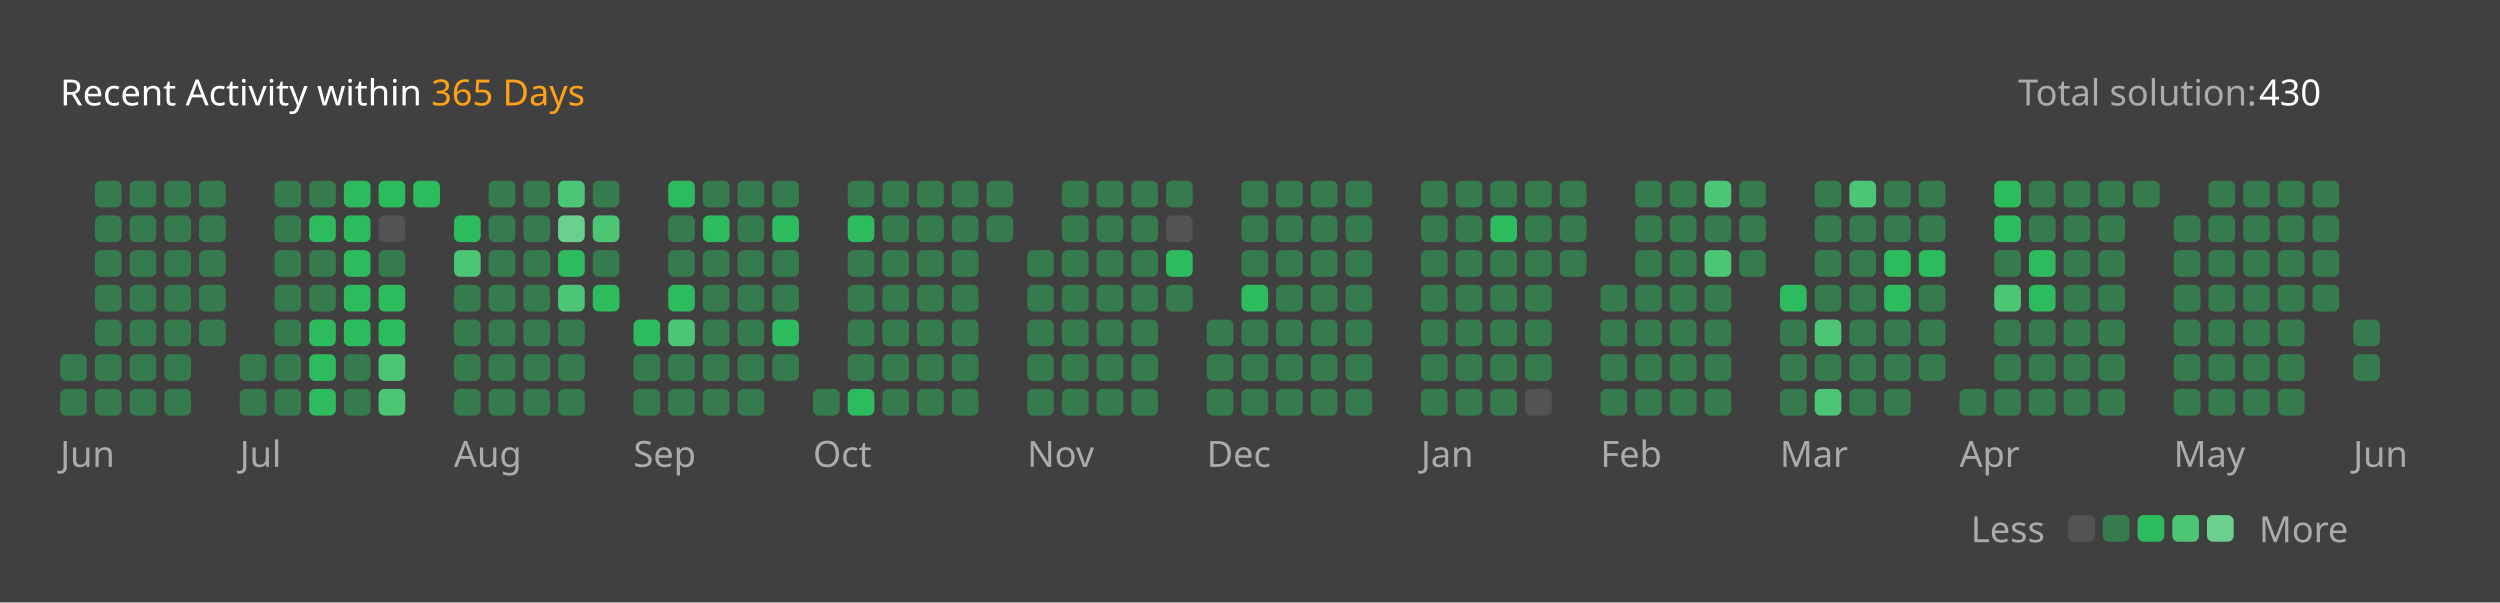
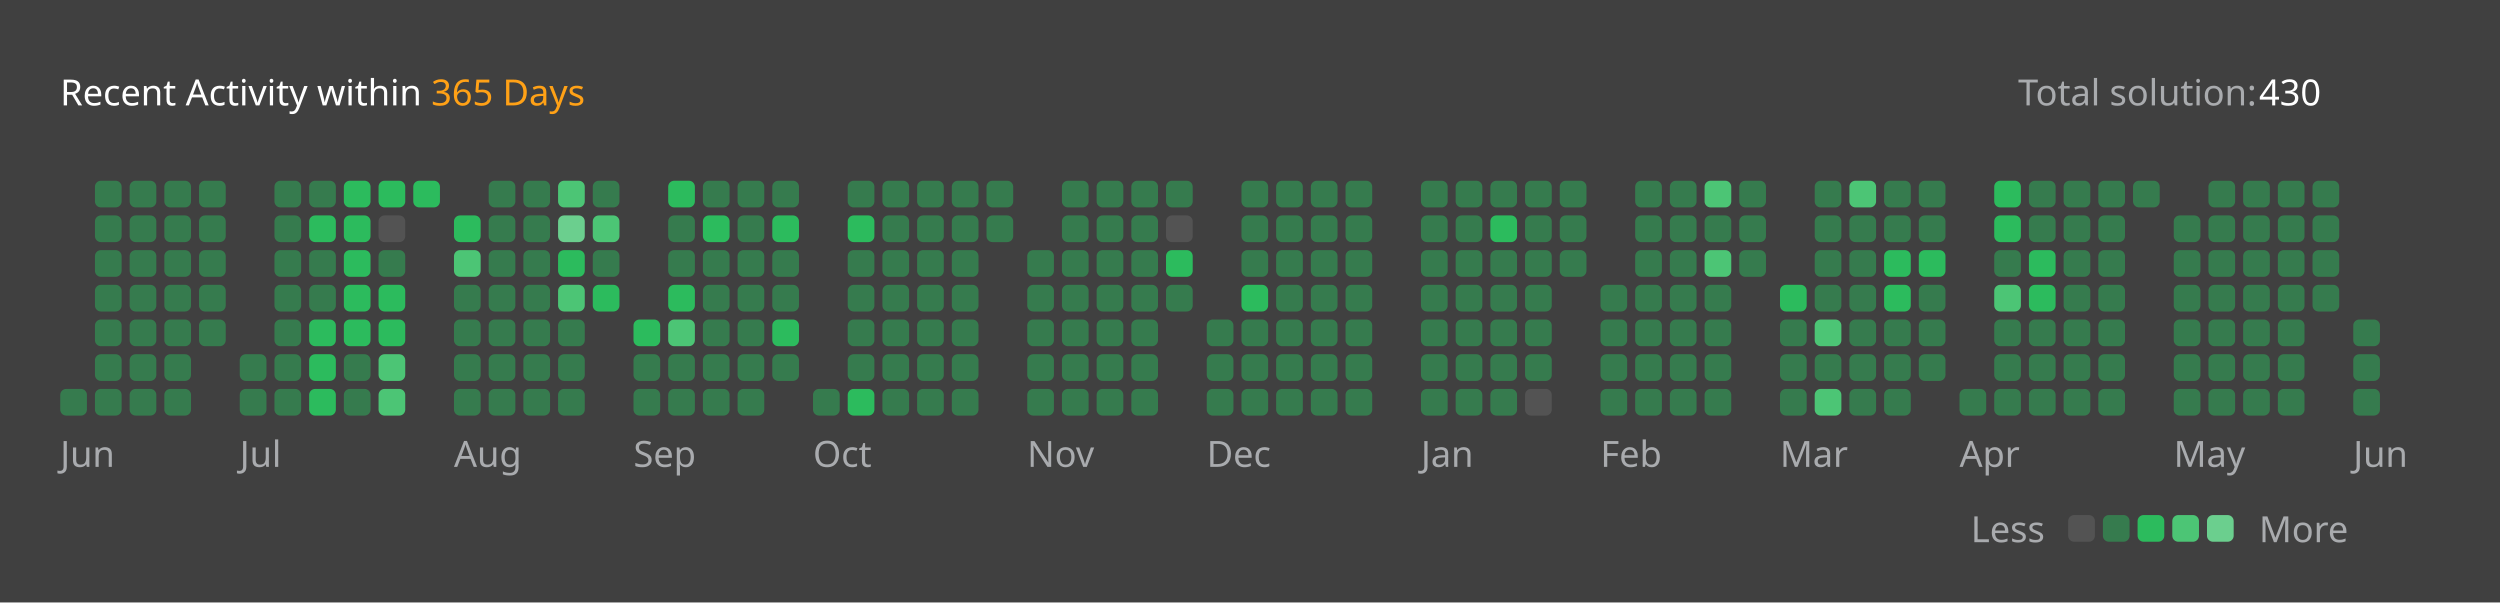
<svg xmlns="http://www.w3.org/2000/svg" version="1.1" height="200" width="830" viewBox="0 0 830 200">
  <style>*{font-family: "Segoe UI", Tahoma, Geneva, Verdana, sans-serif;}</style>
  <style>.title{font-weight: 500;font-size: 1rem;}</style>
  <style>.rotate-90{transform: rotate(-90deg);transform-origin: center;transform-box: fill-box;}</style>
  <style>.state{font-size: .75rem;}</style>
  <style>.light{color: #ffffff;fill: #ffffff;}</style>
  <style>.light-gray{color: #eff2f699;fill: #eff2f699;}</style>
  <style>.dark-gray{color: #ebebf54d;fill: #ebebf54d;}</style>
  <style>.gray{color: #747474;fill: #747474;}</style>
  <style>.orange{color: #ffa116;fill: #ffa116;}</style>
  <style>.background{color: #404040;fill: #404040;}</style>
  <style>.level-1-block{fill: #ffffff1a;}</style>
  <style>.level-2-block{fill: #2cb55d80;}</style>
  <style>.level-3-block{fill: #2cbb5dff;}</style>
  <style>.level-4-block{fill: #4cc575ff;}</style>
  <style>.level-5-block{fill: #6bcf8eff;}</style>
  <rect fill="#404040" x="0" y="0" width="830" height="200" rx="0.5rem" />
  <g text-anchor="start" text-decoration="1" class="title">
    <text x="20" y="35">
      <tspan class="light">Recent Activity within</tspan>
      <tspan class="orange">365 Days</tspan>
    </text>
  </g>
  <g class="state">
    <text x="670" y="35" class="light-gray"> Total solution: </text>
    <text x="750" y="35" class="light"> 430 </text>
    <text x="678.88" y="180" class="light-gray" text-anchor="end">Less</text>
    <rect x="686.64" y="171" width="8.86" height="8.86" rx="2" ry="2" class="level-1-block" />
    <rect x="698.16" y="171" width="8.86" height="8.86" rx="2" ry="2" class="level-2-block" />
    <rect x="709.68" y="171" width="8.86" height="8.86" rx="2" ry="2" class="level-3-block" />
    <rect x="721.2" y="171" width="8.86" height="8.86" rx="2" ry="2" class="level-4-block" />
    <rect x="732.72" y="171" width="8.86" height="8.86" rx="2" ry="2" class="level-5-block" />
    <text x="750" y="180" class="light-gray">More</text>
  </g>
  <g x="20" y="60">
    <g x="20" y="60">
      <g x="20.0" y="60">
-         <rect x="20.0" y="117.6" width="8.86" height="8.86" rx="2" ry="2" class="level-2-block" />
        <rect x="20.0" y="129.12" width="8.86" height="8.86" rx="2" ry="2" class="level-2-block" />
      </g>
      <g x="31.52" y="60">
        <rect x="31.52" y="60.0" width="8.86" height="8.86" rx="2" ry="2" class="level-2-block" />
        <rect x="31.52" y="71.52" width="8.86" height="8.86" rx="2" ry="2" class="level-2-block" />
        <rect x="31.52" y="83.04" width="8.86" height="8.86" rx="2" ry="2" class="level-2-block" />
        <rect x="31.52" y="94.56" width="8.86" height="8.86" rx="2" ry="2" class="level-2-block" />
        <rect x="31.52" y="106.08" width="8.86" height="8.86" rx="2" ry="2" class="level-2-block" />
        <rect x="31.52" y="117.6" width="8.86" height="8.86" rx="2" ry="2" class="level-2-block" />
        <rect x="31.52" y="129.12" width="8.86" height="8.86" rx="2" ry="2" class="level-2-block" />
      </g>
      <g x="43.04" y="60">
        <rect x="43.04" y="60.0" width="8.86" height="8.86" rx="2" ry="2" class="level-2-block" />
        <rect x="43.04" y="71.52" width="8.86" height="8.86" rx="2" ry="2" class="level-2-block" />
        <rect x="43.04" y="83.04" width="8.86" height="8.86" rx="2" ry="2" class="level-2-block" />
        <rect x="43.04" y="94.56" width="8.86" height="8.86" rx="2" ry="2" class="level-2-block" />
        <rect x="43.04" y="106.08" width="8.86" height="8.86" rx="2" ry="2" class="level-2-block" />
        <rect x="43.04" y="117.6" width="8.86" height="8.86" rx="2" ry="2" class="level-2-block" />
        <rect x="43.04" y="129.12" width="8.86" height="8.86" rx="2" ry="2" class="level-2-block" />
      </g>
      <g x="54.56" y="60">
        <rect x="54.56" y="60.0" width="8.86" height="8.86" rx="2" ry="2" class="level-2-block" />
        <rect x="54.56" y="71.52" width="8.86" height="8.86" rx="2" ry="2" class="level-2-block" />
        <rect x="54.56" y="83.04" width="8.86" height="8.86" rx="2" ry="2" class="level-2-block" />
        <rect x="54.56" y="94.56" width="8.86" height="8.86" rx="2" ry="2" class="level-2-block" />
        <rect x="54.56" y="106.08" width="8.86" height="8.86" rx="2" ry="2" class="level-2-block" />
        <rect x="54.56" y="117.6" width="8.86" height="8.86" rx="2" ry="2" class="level-2-block" />
        <rect x="54.56" y="129.12" width="8.86" height="8.86" rx="2" ry="2" class="level-2-block" />
      </g>
      <g x="66.08" y="60">
        <rect x="66.08" y="60.0" width="8.86" height="8.86" rx="2" ry="2" class="level-2-block" />
        <rect x="66.08" y="71.52" width="8.86" height="8.86" rx="2" ry="2" class="level-2-block" />
        <rect x="66.08" y="83.04" width="8.86" height="8.86" rx="2" ry="2" class="level-2-block" />
        <rect x="66.08" y="94.56" width="8.86" height="8.86" rx="2" ry="2" class="level-2-block" />
        <rect x="66.08" y="106.08" width="8.86" height="8.86" rx="2" ry="2" class="level-2-block" />
      </g>
      <text x="20.0" y="155" class="light-gray state">Jun</text>
    </g>
  </g>
  <g x="79.6" y="60">
    <g x="79.6" y="60">
      <g x="79.6" y="60">
        <rect x="79.6" y="117.6" width="8.86" height="8.86" rx="2" ry="2" class="level-2-block" />
        <rect x="79.6" y="129.12" width="8.86" height="8.86" rx="2" ry="2" class="level-2-block" />
      </g>
      <g x="91.12" y="60">
        <rect x="91.12" y="60.0" width="8.86" height="8.86" rx="2" ry="2" class="level-2-block" />
        <rect x="91.12" y="71.52" width="8.86" height="8.86" rx="2" ry="2" class="level-2-block" />
        <rect x="91.12" y="83.04" width="8.86" height="8.86" rx="2" ry="2" class="level-2-block" />
        <rect x="91.12" y="94.56" width="8.86" height="8.86" rx="2" ry="2" class="level-2-block" />
        <rect x="91.12" y="106.08" width="8.86" height="8.86" rx="2" ry="2" class="level-2-block" />
        <rect x="91.12" y="117.6" width="8.86" height="8.86" rx="2" ry="2" class="level-2-block" />
        <rect x="91.12" y="129.12" width="8.86" height="8.86" rx="2" ry="2" class="level-2-block" />
      </g>
      <g x="102.64" y="60">
        <rect x="102.64" y="60.0" width="8.86" height="8.86" rx="2" ry="2" class="level-2-block" />
        <rect x="102.64" y="71.52" width="8.86" height="8.86" rx="2" ry="2" class="level-3-block" />
        <rect x="102.64" y="83.04" width="8.86" height="8.86" rx="2" ry="2" class="level-2-block" />
        <rect x="102.64" y="94.56" width="8.86" height="8.86" rx="2" ry="2" class="level-2-block" />
        <rect x="102.64" y="106.08" width="8.86" height="8.86" rx="2" ry="2" class="level-3-block" />
        <rect x="102.64" y="117.6" width="8.86" height="8.86" rx="2" ry="2" class="level-3-block" />
        <rect x="102.64" y="129.12" width="8.86" height="8.86" rx="2" ry="2" class="level-3-block" />
      </g>
      <g x="114.16" y="60">
        <rect x="114.16" y="60.0" width="8.86" height="8.86" rx="2" ry="2" class="level-3-block" />
        <rect x="114.16" y="71.52" width="8.86" height="8.86" rx="2" ry="2" class="level-3-block" />
        <rect x="114.16" y="83.04" width="8.86" height="8.86" rx="2" ry="2" class="level-3-block" />
        <rect x="114.16" y="94.56" width="8.86" height="8.86" rx="2" ry="2" class="level-3-block" />
        <rect x="114.16" y="106.08" width="8.86" height="8.86" rx="2" ry="2" class="level-3-block" />
        <rect x="114.16" y="117.6" width="8.86" height="8.86" rx="2" ry="2" class="level-2-block" />
        <rect x="114.16" y="129.12" width="8.86" height="8.86" rx="2" ry="2" class="level-2-block" />
      </g>
      <g x="125.68" y="60">
        <rect x="125.68" y="60.0" width="8.86" height="8.86" rx="2" ry="2" class="level-3-block" />
        <rect x="125.68" y="71.52" width="8.86" height="8.86" rx="2" ry="2" class="level-1-block" />
        <rect x="125.68" y="83.04" width="8.86" height="8.86" rx="2" ry="2" class="level-2-block" />
        <rect x="125.68" y="94.56" width="8.86" height="8.86" rx="2" ry="2" class="level-3-block" />
        <rect x="125.68" y="106.08" width="8.86" height="8.86" rx="2" ry="2" class="level-3-block" />
        <rect x="125.68" y="117.6" width="8.86" height="8.86" rx="2" ry="2" class="level-4-block" />
        <rect x="125.68" y="129.12" width="8.86" height="8.86" rx="2" ry="2" class="level-4-block" />
      </g>
      <g x="137.2" y="60">
        <rect x="137.2" y="60.0" width="8.86" height="8.86" rx="2" ry="2" class="level-3-block" />
      </g>
      <text x="79.6" y="155" class="light-gray state">Jul</text>
    </g>
  </g>
  <g x="150.72" y="60">
    <g x="150.72" y="60">
      <g x="150.72" y="60">
        <rect x="150.72" y="71.52" width="8.86" height="8.86" rx="2" ry="2" class="level-3-block" />
        <rect x="150.72" y="83.04" width="8.86" height="8.86" rx="2" ry="2" class="level-4-block" />
        <rect x="150.72" y="94.56" width="8.86" height="8.86" rx="2" ry="2" class="level-2-block" />
        <rect x="150.72" y="106.08" width="8.86" height="8.86" rx="2" ry="2" class="level-2-block" />
        <rect x="150.72" y="117.6" width="8.86" height="8.86" rx="2" ry="2" class="level-2-block" />
        <rect x="150.72" y="129.12" width="8.86" height="8.86" rx="2" ry="2" class="level-2-block" />
      </g>
      <g x="162.24" y="60">
        <rect x="162.24" y="60.0" width="8.86" height="8.86" rx="2" ry="2" class="level-2-block" />
        <rect x="162.24" y="71.52" width="8.86" height="8.86" rx="2" ry="2" class="level-2-block" />
        <rect x="162.24" y="83.04" width="8.86" height="8.86" rx="2" ry="2" class="level-2-block" />
        <rect x="162.24" y="94.56" width="8.86" height="8.86" rx="2" ry="2" class="level-2-block" />
        <rect x="162.24" y="106.08" width="8.86" height="8.86" rx="2" ry="2" class="level-2-block" />
        <rect x="162.24" y="117.6" width="8.86" height="8.86" rx="2" ry="2" class="level-2-block" />
        <rect x="162.24" y="129.12" width="8.86" height="8.86" rx="2" ry="2" class="level-2-block" />
      </g>
      <g x="173.76" y="60">
        <rect x="173.76" y="60.0" width="8.86" height="8.86" rx="2" ry="2" class="level-2-block" />
        <rect x="173.76" y="71.52" width="8.86" height="8.86" rx="2" ry="2" class="level-2-block" />
        <rect x="173.76" y="83.04" width="8.86" height="8.86" rx="2" ry="2" class="level-2-block" />
        <rect x="173.76" y="94.56" width="8.86" height="8.86" rx="2" ry="2" class="level-2-block" />
        <rect x="173.76" y="106.08" width="8.86" height="8.86" rx="2" ry="2" class="level-2-block" />
        <rect x="173.76" y="117.6" width="8.86" height="8.86" rx="2" ry="2" class="level-2-block" />
        <rect x="173.76" y="129.12" width="8.86" height="8.86" rx="2" ry="2" class="level-2-block" />
      </g>
      <g x="185.28" y="60">
        <rect x="185.28" y="60.0" width="8.86" height="8.86" rx="2" ry="2" class="level-4-block" />
        <rect x="185.28" y="71.52" width="8.86" height="8.86" rx="2" ry="2" class="level-5-block" />
        <rect x="185.28" y="83.04" width="8.86" height="8.86" rx="2" ry="2" class="level-3-block" />
        <rect x="185.28" y="94.56" width="8.86" height="8.86" rx="2" ry="2" class="level-4-block" />
        <rect x="185.28" y="106.08" width="8.86" height="8.86" rx="2" ry="2" class="level-2-block" />
        <rect x="185.28" y="117.6" width="8.86" height="8.86" rx="2" ry="2" class="level-2-block" />
        <rect x="185.28" y="129.12" width="8.86" height="8.86" rx="2" ry="2" class="level-2-block" />
      </g>
      <g x="196.8" y="60">
        <rect x="196.8" y="60.0" width="8.86" height="8.86" rx="2" ry="2" class="level-2-block" />
        <rect x="196.8" y="71.52" width="8.86" height="8.86" rx="2" ry="2" class="level-4-block" />
        <rect x="196.8" y="83.04" width="8.86" height="8.86" rx="2" ry="2" class="level-2-block" />
        <rect x="196.8" y="94.56" width="8.86" height="8.86" rx="2" ry="2" class="level-3-block" />
      </g>
      <text x="150.72" y="155" class="light-gray state">Aug</text>
    </g>
  </g>
  <g x="210.32" y="60">
    <g x="210.32" y="60">
      <g x="210.32" y="60">
        <rect x="210.32" y="106.08" width="8.86" height="8.86" rx="2" ry="2" class="level-3-block" />
        <rect x="210.32" y="117.6" width="8.86" height="8.86" rx="2" ry="2" class="level-2-block" />
        <rect x="210.32" y="129.12" width="8.86" height="8.86" rx="2" ry="2" class="level-2-block" />
      </g>
      <g x="221.84" y="60">
        <rect x="221.84" y="60.0" width="8.86" height="8.86" rx="2" ry="2" class="level-3-block" />
        <rect x="221.84" y="71.52" width="8.86" height="8.86" rx="2" ry="2" class="level-2-block" />
        <rect x="221.84" y="83.04" width="8.86" height="8.86" rx="2" ry="2" class="level-2-block" />
        <rect x="221.84" y="94.56" width="8.86" height="8.86" rx="2" ry="2" class="level-3-block" />
        <rect x="221.84" y="106.08" width="8.86" height="8.86" rx="2" ry="2" class="level-4-block" />
        <rect x="221.84" y="117.6" width="8.86" height="8.86" rx="2" ry="2" class="level-2-block" />
        <rect x="221.84" y="129.12" width="8.86" height="8.86" rx="2" ry="2" class="level-2-block" />
      </g>
      <g x="233.36" y="60">
        <rect x="233.36" y="60.0" width="8.86" height="8.86" rx="2" ry="2" class="level-2-block" />
        <rect x="233.36" y="71.52" width="8.86" height="8.86" rx="2" ry="2" class="level-3-block" />
        <rect x="233.36" y="83.04" width="8.86" height="8.86" rx="2" ry="2" class="level-2-block" />
        <rect x="233.36" y="94.56" width="8.86" height="8.86" rx="2" ry="2" class="level-2-block" />
        <rect x="233.36" y="106.08" width="8.86" height="8.86" rx="2" ry="2" class="level-2-block" />
        <rect x="233.36" y="117.6" width="8.86" height="8.86" rx="2" ry="2" class="level-2-block" />
        <rect x="233.36" y="129.12" width="8.86" height="8.86" rx="2" ry="2" class="level-2-block" />
      </g>
      <g x="244.88" y="60">
        <rect x="244.88" y="60.0" width="8.86" height="8.86" rx="2" ry="2" class="level-2-block" />
        <rect x="244.88" y="71.52" width="8.86" height="8.86" rx="2" ry="2" class="level-2-block" />
        <rect x="244.88" y="83.04" width="8.86" height="8.86" rx="2" ry="2" class="level-2-block" />
        <rect x="244.88" y="94.56" width="8.86" height="8.86" rx="2" ry="2" class="level-2-block" />
        <rect x="244.88" y="106.08" width="8.86" height="8.86" rx="2" ry="2" class="level-2-block" />
        <rect x="244.88" y="117.6" width="8.86" height="8.86" rx="2" ry="2" class="level-2-block" />
        <rect x="244.88" y="129.12" width="8.86" height="8.86" rx="2" ry="2" class="level-2-block" />
      </g>
      <g x="256.4" y="60">
        <rect x="256.4" y="60.0" width="8.86" height="8.86" rx="2" ry="2" class="level-2-block" />
        <rect x="256.4" y="71.52" width="8.86" height="8.86" rx="2" ry="2" class="level-3-block" />
        <rect x="256.4" y="83.04" width="8.86" height="8.86" rx="2" ry="2" class="level-2-block" />
        <rect x="256.4" y="94.56" width="8.86" height="8.86" rx="2" ry="2" class="level-2-block" />
        <rect x="256.4" y="106.08" width="8.86" height="8.86" rx="2" ry="2" class="level-3-block" />
        <rect x="256.4" y="117.6" width="8.86" height="8.86" rx="2" ry="2" class="level-2-block" />
      </g>
      <text x="210.32" y="155" class="light-gray state">Sep</text>
    </g>
  </g>
  <g x="269.92" y="60">
    <g x="269.92" y="60">
      <g x="269.92" y="60">
        <rect x="269.92" y="129.12" width="8.86" height="8.86" rx="2" ry="2" class="level-2-block" />
      </g>
      <g x="281.44" y="60">
        <rect x="281.44" y="60.0" width="8.86" height="8.86" rx="2" ry="2" class="level-2-block" />
        <rect x="281.44" y="71.52" width="8.86" height="8.86" rx="2" ry="2" class="level-3-block" />
        <rect x="281.44" y="83.04" width="8.86" height="8.86" rx="2" ry="2" class="level-2-block" />
        <rect x="281.44" y="94.56" width="8.86" height="8.86" rx="2" ry="2" class="level-2-block" />
        <rect x="281.44" y="106.08" width="8.86" height="8.86" rx="2" ry="2" class="level-2-block" />
        <rect x="281.44" y="117.6" width="8.86" height="8.86" rx="2" ry="2" class="level-2-block" />
        <rect x="281.44" y="129.12" width="8.86" height="8.86" rx="2" ry="2" class="level-3-block" />
      </g>
      <g x="292.96" y="60">
        <rect x="292.96" y="60.0" width="8.86" height="8.86" rx="2" ry="2" class="level-2-block" />
        <rect x="292.96" y="71.52" width="8.86" height="8.86" rx="2" ry="2" class="level-2-block" />
        <rect x="292.96" y="83.04" width="8.86" height="8.86" rx="2" ry="2" class="level-2-block" />
        <rect x="292.96" y="94.56" width="8.86" height="8.86" rx="2" ry="2" class="level-2-block" />
        <rect x="292.96" y="106.08" width="8.86" height="8.86" rx="2" ry="2" class="level-2-block" />
        <rect x="292.96" y="117.6" width="8.86" height="8.86" rx="2" ry="2" class="level-2-block" />
        <rect x="292.96" y="129.12" width="8.86" height="8.86" rx="2" ry="2" class="level-2-block" />
      </g>
      <g x="304.48" y="60">
        <rect x="304.48" y="60.0" width="8.86" height="8.86" rx="2" ry="2" class="level-2-block" />
        <rect x="304.48" y="71.52" width="8.86" height="8.86" rx="2" ry="2" class="level-2-block" />
        <rect x="304.48" y="83.04" width="8.86" height="8.86" rx="2" ry="2" class="level-2-block" />
        <rect x="304.48" y="94.56" width="8.86" height="8.86" rx="2" ry="2" class="level-2-block" />
        <rect x="304.48" y="106.08" width="8.86" height="8.86" rx="2" ry="2" class="level-2-block" />
        <rect x="304.48" y="117.6" width="8.86" height="8.86" rx="2" ry="2" class="level-2-block" />
        <rect x="304.48" y="129.12" width="8.86" height="8.86" rx="2" ry="2" class="level-2-block" />
      </g>
      <g x="316" y="60">
        <rect x="316" y="60.0" width="8.86" height="8.86" rx="2" ry="2" class="level-2-block" />
        <rect x="316" y="71.52" width="8.86" height="8.86" rx="2" ry="2" class="level-2-block" />
        <rect x="316" y="83.04" width="8.86" height="8.86" rx="2" ry="2" class="level-2-block" />
        <rect x="316" y="94.56" width="8.86" height="8.86" rx="2" ry="2" class="level-2-block" />
        <rect x="316" y="106.08" width="8.86" height="8.86" rx="2" ry="2" class="level-2-block" />
        <rect x="316" y="117.6" width="8.86" height="8.86" rx="2" ry="2" class="level-2-block" />
        <rect x="316" y="129.12" width="8.86" height="8.86" rx="2" ry="2" class="level-2-block" />
      </g>
      <g x="327.52" y="60">
        <rect x="327.52" y="60.0" width="8.86" height="8.86" rx="2" ry="2" class="level-2-block" />
        <rect x="327.52" y="71.52" width="8.86" height="8.86" rx="2" ry="2" class="level-2-block" />
      </g>
      <text x="269.92" y="155" class="light-gray state">Oct</text>
    </g>
  </g>
  <g x="341.04" y="60">
    <g x="341.04" y="60">
      <g x="341.04" y="60">
        <rect x="341.04" y="83.04" width="8.86" height="8.86" rx="2" ry="2" class="level-2-block" />
        <rect x="341.04" y="94.56" width="8.86" height="8.86" rx="2" ry="2" class="level-2-block" />
        <rect x="341.04" y="106.08" width="8.86" height="8.86" rx="2" ry="2" class="level-2-block" />
        <rect x="341.04" y="117.6" width="8.86" height="8.86" rx="2" ry="2" class="level-2-block" />
        <rect x="341.04" y="129.12" width="8.86" height="8.86" rx="2" ry="2" class="level-2-block" />
      </g>
      <g x="352.56" y="60">
        <rect x="352.56" y="60.0" width="8.86" height="8.86" rx="2" ry="2" class="level-2-block" />
        <rect x="352.56" y="71.52" width="8.86" height="8.86" rx="2" ry="2" class="level-2-block" />
        <rect x="352.56" y="83.04" width="8.86" height="8.86" rx="2" ry="2" class="level-2-block" />
        <rect x="352.56" y="94.56" width="8.86" height="8.86" rx="2" ry="2" class="level-2-block" />
        <rect x="352.56" y="106.08" width="8.86" height="8.86" rx="2" ry="2" class="level-2-block" />
        <rect x="352.56" y="117.6" width="8.86" height="8.86" rx="2" ry="2" class="level-2-block" />
        <rect x="352.56" y="129.12" width="8.86" height="8.86" rx="2" ry="2" class="level-2-block" />
      </g>
      <g x="364.08" y="60">
        <rect x="364.08" y="60.0" width="8.86" height="8.86" rx="2" ry="2" class="level-2-block" />
        <rect x="364.08" y="71.52" width="8.86" height="8.86" rx="2" ry="2" class="level-2-block" />
        <rect x="364.08" y="83.04" width="8.86" height="8.86" rx="2" ry="2" class="level-2-block" />
        <rect x="364.08" y="94.56" width="8.86" height="8.86" rx="2" ry="2" class="level-2-block" />
        <rect x="364.08" y="106.08" width="8.86" height="8.86" rx="2" ry="2" class="level-2-block" />
        <rect x="364.08" y="117.6" width="8.86" height="8.86" rx="2" ry="2" class="level-2-block" />
        <rect x="364.08" y="129.12" width="8.86" height="8.86" rx="2" ry="2" class="level-2-block" />
      </g>
      <g x="375.6" y="60">
        <rect x="375.6" y="60.0" width="8.86" height="8.86" rx="2" ry="2" class="level-2-block" />
        <rect x="375.6" y="71.52" width="8.86" height="8.86" rx="2" ry="2" class="level-2-block" />
        <rect x="375.6" y="83.04" width="8.86" height="8.86" rx="2" ry="2" class="level-2-block" />
        <rect x="375.6" y="94.56" width="8.86" height="8.86" rx="2" ry="2" class="level-2-block" />
        <rect x="375.6" y="106.08" width="8.86" height="8.86" rx="2" ry="2" class="level-2-block" />
        <rect x="375.6" y="117.6" width="8.86" height="8.86" rx="2" ry="2" class="level-2-block" />
        <rect x="375.6" y="129.12" width="8.86" height="8.86" rx="2" ry="2" class="level-2-block" />
      </g>
      <g x="387.12" y="60">
        <rect x="387.12" y="60.0" width="8.86" height="8.86" rx="2" ry="2" class="level-2-block" />
        <rect x="387.12" y="71.52" width="8.86" height="8.86" rx="2" ry="2" class="level-1-block" />
        <rect x="387.12" y="83.04" width="8.86" height="8.86" rx="2" ry="2" class="level-3-block" />
        <rect x="387.12" y="94.56" width="8.86" height="8.86" rx="2" ry="2" class="level-2-block" />
      </g>
      <text x="341.04" y="155" class="light-gray state">Nov</text>
    </g>
  </g>
  <g x="400.64" y="60">
    <g x="400.64" y="60">
      <g x="400.64" y="60">
        <rect x="400.64" y="106.08" width="8.86" height="8.86" rx="2" ry="2" class="level-2-block" />
        <rect x="400.64" y="117.6" width="8.86" height="8.86" rx="2" ry="2" class="level-2-block" />
        <rect x="400.64" y="129.12" width="8.86" height="8.86" rx="2" ry="2" class="level-2-block" />
      </g>
      <g x="412.16" y="60">
        <rect x="412.16" y="60.0" width="8.86" height="8.86" rx="2" ry="2" class="level-2-block" />
        <rect x="412.16" y="71.52" width="8.86" height="8.86" rx="2" ry="2" class="level-2-block" />
        <rect x="412.16" y="83.04" width="8.86" height="8.86" rx="2" ry="2" class="level-2-block" />
        <rect x="412.16" y="94.56" width="8.86" height="8.86" rx="2" ry="2" class="level-3-block" />
        <rect x="412.16" y="106.08" width="8.86" height="8.86" rx="2" ry="2" class="level-2-block" />
        <rect x="412.16" y="117.6" width="8.86" height="8.86" rx="2" ry="2" class="level-2-block" />
        <rect x="412.16" y="129.12" width="8.86" height="8.86" rx="2" ry="2" class="level-2-block" />
      </g>
      <g x="423.68" y="60">
        <rect x="423.68" y="60.0" width="8.86" height="8.86" rx="2" ry="2" class="level-2-block" />
        <rect x="423.68" y="71.52" width="8.86" height="8.86" rx="2" ry="2" class="level-2-block" />
        <rect x="423.68" y="83.04" width="8.86" height="8.86" rx="2" ry="2" class="level-2-block" />
        <rect x="423.68" y="94.56" width="8.86" height="8.86" rx="2" ry="2" class="level-2-block" />
        <rect x="423.68" y="106.08" width="8.86" height="8.86" rx="2" ry="2" class="level-2-block" />
        <rect x="423.68" y="117.6" width="8.86" height="8.86" rx="2" ry="2" class="level-2-block" />
        <rect x="423.68" y="129.12" width="8.86" height="8.86" rx="2" ry="2" class="level-2-block" />
      </g>
      <g x="435.2" y="60">
        <rect x="435.2" y="60.0" width="8.86" height="8.86" rx="2" ry="2" class="level-2-block" />
        <rect x="435.2" y="71.52" width="8.86" height="8.86" rx="2" ry="2" class="level-2-block" />
        <rect x="435.2" y="83.04" width="8.86" height="8.86" rx="2" ry="2" class="level-2-block" />
        <rect x="435.2" y="94.56" width="8.86" height="8.86" rx="2" ry="2" class="level-2-block" />
        <rect x="435.2" y="106.08" width="8.86" height="8.86" rx="2" ry="2" class="level-2-block" />
        <rect x="435.2" y="117.6" width="8.86" height="8.86" rx="2" ry="2" class="level-2-block" />
        <rect x="435.2" y="129.12" width="8.86" height="8.86" rx="2" ry="2" class="level-2-block" />
      </g>
      <g x="446.72" y="60">
        <rect x="446.72" y="60.0" width="8.86" height="8.86" rx="2" ry="2" class="level-2-block" />
        <rect x="446.72" y="71.52" width="8.86" height="8.86" rx="2" ry="2" class="level-2-block" />
        <rect x="446.72" y="83.04" width="8.86" height="8.86" rx="2" ry="2" class="level-2-block" />
        <rect x="446.72" y="94.56" width="8.86" height="8.86" rx="2" ry="2" class="level-2-block" />
        <rect x="446.72" y="106.08" width="8.86" height="8.86" rx="2" ry="2" class="level-2-block" />
        <rect x="446.72" y="117.6" width="8.86" height="8.86" rx="2" ry="2" class="level-2-block" />
        <rect x="446.72" y="129.12" width="8.86" height="8.86" rx="2" ry="2" class="level-2-block" />
      </g>
      <text x="400.64" y="155" class="light-gray state">Dec</text>
    </g>
  </g>
  <g x="471.76" y="60">
    <g x="471.76" y="60">
      <g x="471.76" y="60">
        <rect x="471.76" y="60.0" width="8.86" height="8.86" rx="2" ry="2" class="level-2-block" />
        <rect x="471.76" y="71.52" width="8.86" height="8.86" rx="2" ry="2" class="level-2-block" />
        <rect x="471.76" y="83.04" width="8.86" height="8.86" rx="2" ry="2" class="level-2-block" />
        <rect x="471.76" y="94.56" width="8.86" height="8.86" rx="2" ry="2" class="level-2-block" />
        <rect x="471.76" y="106.08" width="8.86" height="8.86" rx="2" ry="2" class="level-2-block" />
        <rect x="471.76" y="117.6" width="8.86" height="8.86" rx="2" ry="2" class="level-2-block" />
        <rect x="471.76" y="129.12" width="8.86" height="8.86" rx="2" ry="2" class="level-2-block" />
      </g>
      <g x="483.28" y="60">
        <rect x="483.28" y="60.0" width="8.86" height="8.86" rx="2" ry="2" class="level-2-block" />
        <rect x="483.28" y="71.52" width="8.86" height="8.86" rx="2" ry="2" class="level-2-block" />
        <rect x="483.28" y="83.04" width="8.86" height="8.86" rx="2" ry="2" class="level-2-block" />
        <rect x="483.28" y="94.56" width="8.86" height="8.86" rx="2" ry="2" class="level-2-block" />
        <rect x="483.28" y="106.08" width="8.86" height="8.86" rx="2" ry="2" class="level-2-block" />
        <rect x="483.28" y="117.6" width="8.86" height="8.86" rx="2" ry="2" class="level-2-block" />
        <rect x="483.28" y="129.12" width="8.86" height="8.86" rx="2" ry="2" class="level-2-block" />
      </g>
      <g x="494.8" y="60">
        <rect x="494.8" y="60.0" width="8.86" height="8.86" rx="2" ry="2" class="level-2-block" />
        <rect x="494.8" y="71.52" width="8.86" height="8.86" rx="2" ry="2" class="level-3-block" />
        <rect x="494.8" y="83.04" width="8.86" height="8.86" rx="2" ry="2" class="level-2-block" />
        <rect x="494.8" y="94.56" width="8.86" height="8.86" rx="2" ry="2" class="level-2-block" />
        <rect x="494.8" y="106.08" width="8.86" height="8.86" rx="2" ry="2" class="level-2-block" />
        <rect x="494.8" y="117.6" width="8.86" height="8.86" rx="2" ry="2" class="level-2-block" />
        <rect x="494.8" y="129.12" width="8.86" height="8.86" rx="2" ry="2" class="level-2-block" />
      </g>
      <g x="506.32" y="60">
        <rect x="506.32" y="60.0" width="8.86" height="8.86" rx="2" ry="2" class="level-2-block" />
        <rect x="506.32" y="71.52" width="8.86" height="8.86" rx="2" ry="2" class="level-2-block" />
        <rect x="506.32" y="83.04" width="8.86" height="8.86" rx="2" ry="2" class="level-2-block" />
        <rect x="506.32" y="94.56" width="8.86" height="8.86" rx="2" ry="2" class="level-2-block" />
        <rect x="506.32" y="106.08" width="8.86" height="8.86" rx="2" ry="2" class="level-2-block" />
        <rect x="506.32" y="117.6" width="8.86" height="8.86" rx="2" ry="2" class="level-2-block" />
        <rect x="506.32" y="129.12" width="8.86" height="8.86" rx="2" ry="2" class="level-1-block" />
      </g>
      <g x="517.84" y="60">
        <rect x="517.84" y="60.0" width="8.86" height="8.86" rx="2" ry="2" class="level-2-block" />
        <rect x="517.84" y="71.52" width="8.86" height="8.86" rx="2" ry="2" class="level-2-block" />
        <rect x="517.84" y="83.04" width="8.86" height="8.86" rx="2" ry="2" class="level-2-block" />
      </g>
      <text x="471.76" y="155" class="light-gray state">Jan</text>
    </g>
  </g>
  <g x="531.36" y="60">
    <g x="531.36" y="60">
      <g x="531.36" y="60">
        <rect x="531.36" y="94.56" width="8.86" height="8.86" rx="2" ry="2" class="level-2-block" />
        <rect x="531.36" y="106.08" width="8.86" height="8.86" rx="2" ry="2" class="level-2-block" />
        <rect x="531.36" y="117.6" width="8.86" height="8.86" rx="2" ry="2" class="level-2-block" />
        <rect x="531.36" y="129.12" width="8.86" height="8.86" rx="2" ry="2" class="level-2-block" />
      </g>
      <g x="542.88" y="60">
        <rect x="542.88" y="60.0" width="8.86" height="8.86" rx="2" ry="2" class="level-2-block" />
        <rect x="542.88" y="71.52" width="8.86" height="8.86" rx="2" ry="2" class="level-2-block" />
        <rect x="542.88" y="83.04" width="8.86" height="8.86" rx="2" ry="2" class="level-2-block" />
        <rect x="542.88" y="94.56" width="8.86" height="8.86" rx="2" ry="2" class="level-2-block" />
        <rect x="542.88" y="106.08" width="8.86" height="8.86" rx="2" ry="2" class="level-2-block" />
        <rect x="542.88" y="117.6" width="8.86" height="8.86" rx="2" ry="2" class="level-2-block" />
        <rect x="542.88" y="129.12" width="8.86" height="8.86" rx="2" ry="2" class="level-2-block" />
      </g>
      <g x="554.4" y="60">
        <rect x="554.4" y="60.0" width="8.86" height="8.86" rx="2" ry="2" class="level-2-block" />
        <rect x="554.4" y="71.52" width="8.86" height="8.86" rx="2" ry="2" class="level-2-block" />
        <rect x="554.4" y="83.04" width="8.86" height="8.86" rx="2" ry="2" class="level-2-block" />
        <rect x="554.4" y="94.56" width="8.86" height="8.86" rx="2" ry="2" class="level-2-block" />
        <rect x="554.4" y="106.08" width="8.86" height="8.86" rx="2" ry="2" class="level-2-block" />
        <rect x="554.4" y="117.6" width="8.86" height="8.86" rx="2" ry="2" class="level-2-block" />
        <rect x="554.4" y="129.12" width="8.86" height="8.86" rx="2" ry="2" class="level-2-block" />
      </g>
      <g x="565.92" y="60">
        <rect x="565.92" y="60.0" width="8.86" height="8.86" rx="2" ry="2" class="level-4-block" />
        <rect x="565.92" y="71.52" width="8.86" height="8.86" rx="2" ry="2" class="level-2-block" />
        <rect x="565.92" y="83.04" width="8.86" height="8.86" rx="2" ry="2" class="level-4-block" />
        <rect x="565.92" y="94.56" width="8.86" height="8.86" rx="2" ry="2" class="level-2-block" />
        <rect x="565.92" y="106.08" width="8.86" height="8.86" rx="2" ry="2" class="level-2-block" />
        <rect x="565.92" y="117.6" width="8.86" height="8.86" rx="2" ry="2" class="level-2-block" />
        <rect x="565.92" y="129.12" width="8.86" height="8.86" rx="2" ry="2" class="level-2-block" />
      </g>
      <g x="577.44" y="60">
        <rect x="577.44" y="60.0" width="8.86" height="8.86" rx="2" ry="2" class="level-2-block" />
        <rect x="577.44" y="71.52" width="8.86" height="8.86" rx="2" ry="2" class="level-2-block" />
        <rect x="577.44" y="83.04" width="8.86" height="8.86" rx="2" ry="2" class="level-2-block" />
      </g>
      <text x="531.36" y="155" class="light-gray state">Feb</text>
    </g>
  </g>
  <g x="590.96" y="60">
    <g x="590.96" y="60">
      <g x="590.96" y="60">
        <rect x="590.96" y="94.56" width="8.86" height="8.86" rx="2" ry="2" class="level-3-block" />
        <rect x="590.96" y="106.08" width="8.86" height="8.86" rx="2" ry="2" class="level-2-block" />
        <rect x="590.96" y="117.6" width="8.86" height="8.86" rx="2" ry="2" class="level-2-block" />
        <rect x="590.96" y="129.12" width="8.86" height="8.86" rx="2" ry="2" class="level-2-block" />
      </g>
      <g x="602.48" y="60">
        <rect x="602.48" y="60.0" width="8.86" height="8.86" rx="2" ry="2" class="level-2-block" />
        <rect x="602.48" y="71.52" width="8.86" height="8.86" rx="2" ry="2" class="level-2-block" />
        <rect x="602.48" y="83.04" width="8.86" height="8.86" rx="2" ry="2" class="level-2-block" />
        <rect x="602.48" y="94.56" width="8.86" height="8.86" rx="2" ry="2" class="level-2-block" />
        <rect x="602.48" y="106.08" width="8.86" height="8.86" rx="2" ry="2" class="level-4-block" />
        <rect x="602.48" y="117.6" width="8.86" height="8.86" rx="2" ry="2" class="level-2-block" />
        <rect x="602.48" y="129.12" width="8.86" height="8.86" rx="2" ry="2" class="level-4-block" />
      </g>
      <g x="614.0" y="60">
        <rect x="614.0" y="60.0" width="8.86" height="8.86" rx="2" ry="2" class="level-4-block" />
        <rect x="614.0" y="71.52" width="8.86" height="8.86" rx="2" ry="2" class="level-2-block" />
        <rect x="614.0" y="83.04" width="8.86" height="8.86" rx="2" ry="2" class="level-2-block" />
        <rect x="614.0" y="94.56" width="8.86" height="8.86" rx="2" ry="2" class="level-2-block" />
        <rect x="614.0" y="106.08" width="8.86" height="8.86" rx="2" ry="2" class="level-2-block" />
        <rect x="614.0" y="117.6" width="8.86" height="8.86" rx="2" ry="2" class="level-2-block" />
        <rect x="614.0" y="129.12" width="8.86" height="8.86" rx="2" ry="2" class="level-2-block" />
      </g>
      <g x="625.52" y="60">
        <rect x="625.52" y="60.0" width="8.86" height="8.86" rx="2" ry="2" class="level-2-block" />
        <rect x="625.52" y="71.52" width="8.86" height="8.86" rx="2" ry="2" class="level-2-block" />
        <rect x="625.52" y="83.04" width="8.86" height="8.86" rx="2" ry="2" class="level-3-block" />
        <rect x="625.52" y="94.56" width="8.86" height="8.86" rx="2" ry="2" class="level-3-block" />
        <rect x="625.52" y="106.08" width="8.86" height="8.86" rx="2" ry="2" class="level-2-block" />
        <rect x="625.52" y="117.6" width="8.86" height="8.86" rx="2" ry="2" class="level-2-block" />
        <rect x="625.52" y="129.12" width="8.86" height="8.86" rx="2" ry="2" class="level-2-block" />
      </g>
      <g x="637.04" y="60">
        <rect x="637.04" y="60.0" width="8.86" height="8.86" rx="2" ry="2" class="level-2-block" />
        <rect x="637.04" y="71.52" width="8.86" height="8.86" rx="2" ry="2" class="level-2-block" />
        <rect x="637.04" y="83.04" width="8.86" height="8.86" rx="2" ry="2" class="level-3-block" />
        <rect x="637.04" y="94.56" width="8.86" height="8.86" rx="2" ry="2" class="level-2-block" />
        <rect x="637.04" y="106.08" width="8.86" height="8.86" rx="2" ry="2" class="level-2-block" />
        <rect x="637.04" y="117.6" width="8.86" height="8.86" rx="2" ry="2" class="level-2-block" />
      </g>
      <text x="590.96" y="155" class="light-gray state">Mar</text>
    </g>
  </g>
  <g x="650.56" y="60">
    <g x="650.56" y="60">
      <g x="650.56" y="60">
        <rect x="650.56" y="129.12" width="8.86" height="8.86" rx="2" ry="2" class="level-2-block" />
      </g>
      <g x="662.08" y="60">
        <rect x="662.08" y="60.0" width="8.86" height="8.86" rx="2" ry="2" class="level-3-block" />
        <rect x="662.08" y="71.52" width="8.86" height="8.86" rx="2" ry="2" class="level-3-block" />
        <rect x="662.08" y="83.04" width="8.86" height="8.86" rx="2" ry="2" class="level-2-block" />
        <rect x="662.08" y="94.56" width="8.86" height="8.86" rx="2" ry="2" class="level-4-block" />
        <rect x="662.08" y="106.08" width="8.86" height="8.86" rx="2" ry="2" class="level-2-block" />
        <rect x="662.08" y="117.6" width="8.86" height="8.86" rx="2" ry="2" class="level-2-block" />
        <rect x="662.08" y="129.12" width="8.86" height="8.86" rx="2" ry="2" class="level-2-block" />
      </g>
      <g x="673.6" y="60">
        <rect x="673.6" y="60.0" width="8.86" height="8.86" rx="2" ry="2" class="level-2-block" />
        <rect x="673.6" y="71.52" width="8.86" height="8.86" rx="2" ry="2" class="level-2-block" />
        <rect x="673.6" y="83.04" width="8.86" height="8.86" rx="2" ry="2" class="level-3-block" />
        <rect x="673.6" y="94.56" width="8.86" height="8.86" rx="2" ry="2" class="level-3-block" />
        <rect x="673.6" y="106.08" width="8.86" height="8.86" rx="2" ry="2" class="level-2-block" />
        <rect x="673.6" y="117.6" width="8.86" height="8.86" rx="2" ry="2" class="level-2-block" />
        <rect x="673.6" y="129.12" width="8.86" height="8.86" rx="2" ry="2" class="level-2-block" />
      </g>
      <g x="685.12" y="60">
        <rect x="685.12" y="60.0" width="8.86" height="8.86" rx="2" ry="2" class="level-2-block" />
        <rect x="685.12" y="71.52" width="8.86" height="8.86" rx="2" ry="2" class="level-2-block" />
        <rect x="685.12" y="83.04" width="8.86" height="8.86" rx="2" ry="2" class="level-2-block" />
        <rect x="685.12" y="94.56" width="8.86" height="8.86" rx="2" ry="2" class="level-2-block" />
        <rect x="685.12" y="106.08" width="8.86" height="8.86" rx="2" ry="2" class="level-2-block" />
        <rect x="685.12" y="117.6" width="8.86" height="8.86" rx="2" ry="2" class="level-2-block" />
        <rect x="685.12" y="129.12" width="8.86" height="8.86" rx="2" ry="2" class="level-2-block" />
      </g>
      <g x="696.64" y="60">
        <rect x="696.64" y="60.0" width="8.86" height="8.86" rx="2" ry="2" class="level-2-block" />
        <rect x="696.64" y="71.52" width="8.86" height="8.86" rx="2" ry="2" class="level-2-block" />
        <rect x="696.64" y="83.04" width="8.86" height="8.86" rx="2" ry="2" class="level-2-block" />
        <rect x="696.64" y="94.56" width="8.86" height="8.86" rx="2" ry="2" class="level-2-block" />
        <rect x="696.64" y="106.08" width="8.86" height="8.86" rx="2" ry="2" class="level-2-block" />
        <rect x="696.64" y="117.6" width="8.86" height="8.86" rx="2" ry="2" class="level-2-block" />
        <rect x="696.64" y="129.12" width="8.86" height="8.86" rx="2" ry="2" class="level-2-block" />
      </g>
      <g x="708.16" y="60">
        <rect x="708.16" y="60.0" width="8.86" height="8.86" rx="2" ry="2" class="level-2-block" />
      </g>
      <text x="650.56" y="155" class="light-gray state">Apr</text>
    </g>
  </g>
  <g x="721.68" y="60">
    <g x="721.68" y="60">
      <g x="721.68" y="60">
        <rect x="721.68" y="71.52" width="8.86" height="8.86" rx="2" ry="2" class="level-2-block" />
        <rect x="721.68" y="83.04" width="8.86" height="8.86" rx="2" ry="2" class="level-2-block" />
        <rect x="721.68" y="94.56" width="8.86" height="8.86" rx="2" ry="2" class="level-2-block" />
        <rect x="721.68" y="106.08" width="8.86" height="8.86" rx="2" ry="2" class="level-2-block" />
        <rect x="721.68" y="117.6" width="8.86" height="8.86" rx="2" ry="2" class="level-2-block" />
        <rect x="721.68" y="129.12" width="8.86" height="8.86" rx="2" ry="2" class="level-2-block" />
      </g>
      <g x="733.2" y="60">
        <rect x="733.2" y="60.0" width="8.86" height="8.86" rx="2" ry="2" class="level-2-block" />
        <rect x="733.2" y="71.52" width="8.86" height="8.86" rx="2" ry="2" class="level-2-block" />
        <rect x="733.2" y="83.04" width="8.86" height="8.86" rx="2" ry="2" class="level-2-block" />
        <rect x="733.2" y="94.56" width="8.86" height="8.86" rx="2" ry="2" class="level-2-block" />
        <rect x="733.2" y="106.08" width="8.86" height="8.86" rx="2" ry="2" class="level-2-block" />
        <rect x="733.2" y="117.6" width="8.86" height="8.86" rx="2" ry="2" class="level-2-block" />
        <rect x="733.2" y="129.12" width="8.86" height="8.86" rx="2" ry="2" class="level-2-block" />
      </g>
      <g x="744.72" y="60">
        <rect x="744.72" y="60.0" width="8.86" height="8.86" rx="2" ry="2" class="level-2-block" />
        <rect x="744.72" y="71.52" width="8.86" height="8.86" rx="2" ry="2" class="level-2-block" />
        <rect x="744.72" y="83.04" width="8.86" height="8.86" rx="2" ry="2" class="level-2-block" />
        <rect x="744.72" y="94.56" width="8.86" height="8.86" rx="2" ry="2" class="level-2-block" />
        <rect x="744.72" y="106.08" width="8.86" height="8.86" rx="2" ry="2" class="level-2-block" />
        <rect x="744.72" y="117.6" width="8.86" height="8.86" rx="2" ry="2" class="level-2-block" />
        <rect x="744.72" y="129.12" width="8.86" height="8.86" rx="2" ry="2" class="level-2-block" />
      </g>
      <g x="756.24" y="60">
        <rect x="756.24" y="60.0" width="8.86" height="8.86" rx="2" ry="2" class="level-2-block" />
        <rect x="756.24" y="71.52" width="8.86" height="8.86" rx="2" ry="2" class="level-2-block" />
        <rect x="756.24" y="83.04" width="8.86" height="8.86" rx="2" ry="2" class="level-2-block" />
        <rect x="756.24" y="94.56" width="8.86" height="8.86" rx="2" ry="2" class="level-2-block" />
        <rect x="756.24" y="106.08" width="8.86" height="8.86" rx="2" ry="2" class="level-2-block" />
        <rect x="756.24" y="117.6" width="8.86" height="8.86" rx="2" ry="2" class="level-2-block" />
        <rect x="756.24" y="129.12" width="8.86" height="8.86" rx="2" ry="2" class="level-2-block" />
      </g>
      <g x="767.76" y="60">
        <rect x="767.76" y="60.0" width="8.86" height="8.86" rx="2" ry="2" class="level-2-block" />
        <rect x="767.76" y="71.52" width="8.86" height="8.86" rx="2" ry="2" class="level-2-block" />
        <rect x="767.76" y="83.04" width="8.86" height="8.86" rx="2" ry="2" class="level-2-block" />
        <rect x="767.76" y="94.56" width="8.86" height="8.86" rx="2" ry="2" class="level-2-block" />
      </g>
      <text x="721.68" y="155" class="light-gray state">May</text>
    </g>
  </g>
  <g x="781.28" y="60">
    <g x="781.28" y="60">
      <g x="781.28" y="60">
        <rect x="781.28" y="106.08" width="8.86" height="8.86" rx="2" ry="2" class="level-2-block" />
        <rect x="781.28" y="117.6" width="8.86" height="8.86" rx="2" ry="2" class="level-2-block" />
+         <rect x="781.28" y="129.12" width="8.86" height="8.86" rx="2" ry="2" class="level-2-block" />
      </g>
      <text x="781.28" y="155" class="light-gray state">Jun</text>
    </g>
  </g>
</svg>
